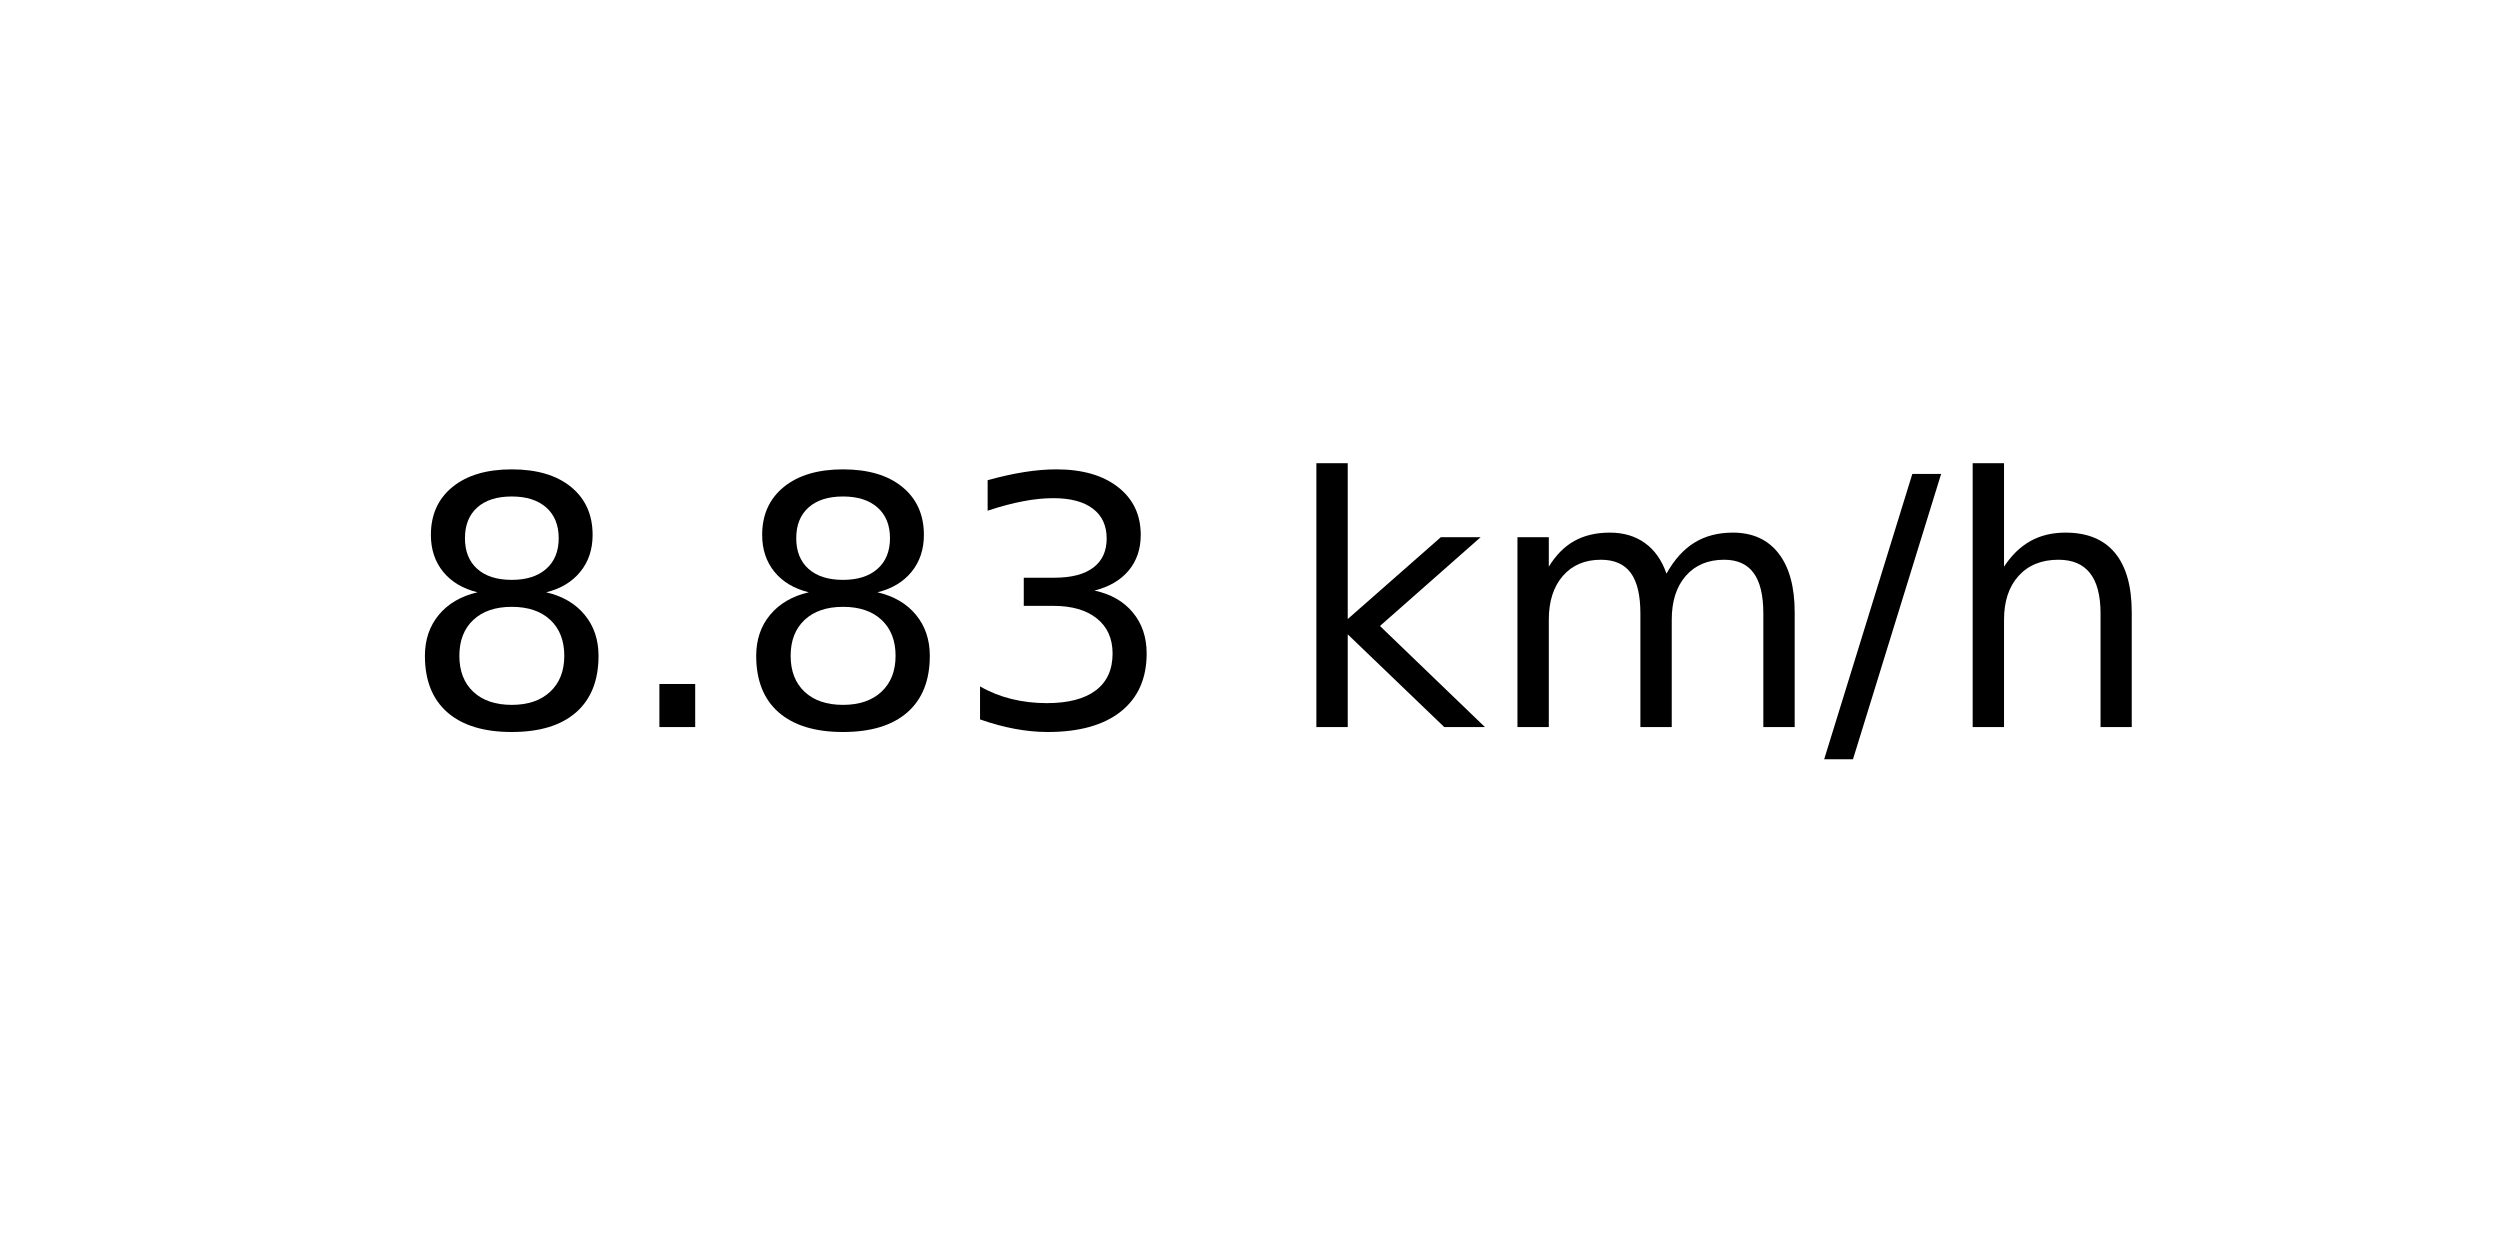
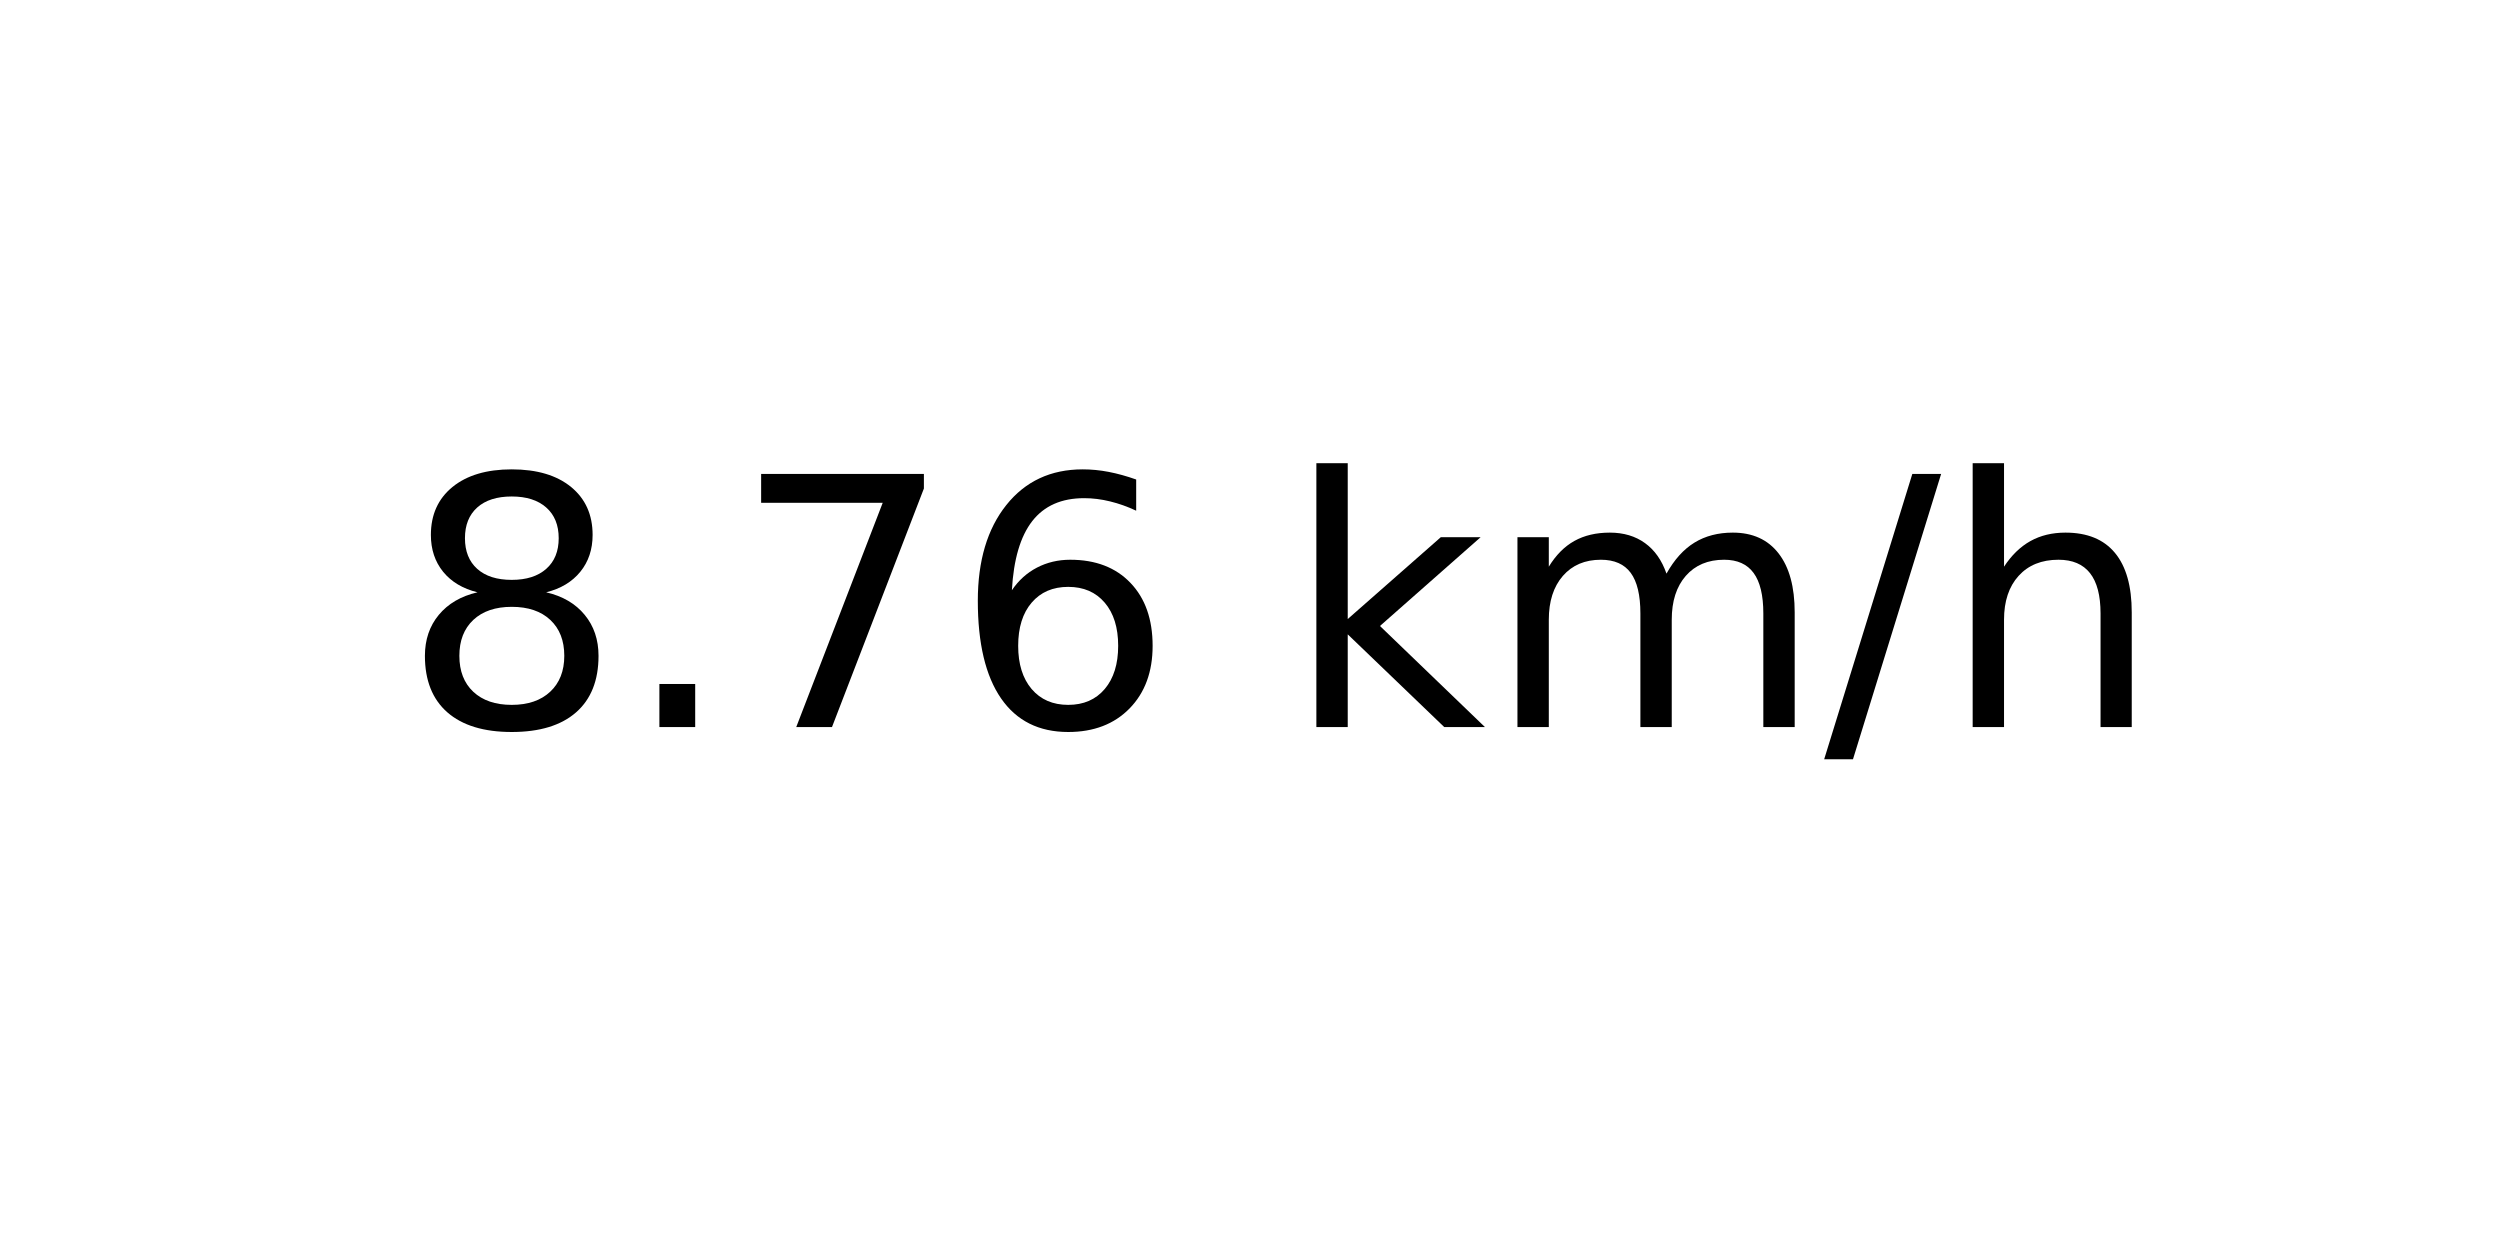
<svg xmlns="http://www.w3.org/2000/svg" xmlns:xlink="http://www.w3.org/1999/xlink" width="72pt" height="36pt" viewBox="0 0 72 36" version="1.1">
  <defs>
    <style type="text/css">*{stroke-linejoin: round; stroke-linecap: butt}</style>
  </defs>
  <g id="figure_1">
    <g id="axes_1">
      <g id="text_1">
        <g transform="translate(11.55937 20.93937) scale(0.1 -0.1)">
          <defs>
            <path id="DejaVuSans-38" d="M 2034 2216  Q 1584 2216 1326 1975  Q 1069 1734 1069 1313  Q 1069 891 1326 650  Q 1584 409 2034 409  Q 2484 409 2743 651  Q 3003 894 3003 1313  Q 3003 1734 2745 1975  Q 2488 2216 2034 2216  z M 1403 2484  Q 997 2584 770 2862  Q 544 3141 544 3541  Q 544 4100 942 4425  Q 1341 4750 2034 4750  Q 2731 4750 3128 4425  Q 3525 4100 3525 3541  Q 3525 3141 3298 2862  Q 3072 2584 2669 2484  Q 3125 2378 3379 2068  Q 3634 1759 3634 1313  Q 3634 634 3220 271  Q 2806 -91 2034 -91  Q 1263 -91 848 271  Q 434 634 434 1313  Q 434 1759 690 2068  Q 947 2378 1403 2484  z M 1172 3481  Q 1172 3119 1398 2916  Q 1625 2713 2034 2713  Q 2441 2713 2670 2916  Q 2900 3119 2900 3481  Q 2900 3844 2670 4047  Q 2441 4250 2034 4250  Q 1625 4250 1398 4047  Q 1172 3844 1172 3481  z " transform="scale(0.015625)" />
            <path id="DejaVuSans-2e" d="M 684 794  L 1344 794  L 1344 0  L 684 0  L 684 794  z " transform="scale(0.015625)" />
-             <path id="DejaVuSans-33" d="M 2597 2516  Q 3050 2419 3304 2112  Q 3559 1806 3559 1356  Q 3559 666 3084 287  Q 2609 -91 1734 -91  Q 1441 -91 1130 -33  Q 819 25 488 141  L 488 750  Q 750 597 1062 519  Q 1375 441 1716 441  Q 2309 441 2620 675  Q 2931 909 2931 1356  Q 2931 1769 2642 2001  Q 2353 2234 1838 2234  L 1294 2234  L 1294 2753  L 1863 2753  Q 2328 2753 2575 2939  Q 2822 3125 2822 3475  Q 2822 3834 2567 4026  Q 2313 4219 1838 4219  Q 1578 4219 1281 4162  Q 984 4106 628 3988  L 628 4550  Q 988 4650 1302 4700  Q 1616 4750 1894 4750  Q 2613 4750 3031 4423  Q 3450 4097 3450 3541  Q 3450 3153 3228 2886  Q 3006 2619 2597 2516  z " transform="scale(0.015625)" />
+             <path id="DejaVuSans-37" d="M 525 4666  L 3525 4666  L 3525 4397  L 1831 0  L 1172 0  L 2766 4134  L 525 4134  L 525 4666  z " transform="scale(0.015625)" />
+             <path id="DejaVuSans-36" d="M 2113 2584  Q 1688 2584 1439 2293  Q 1191 2003 1191 1497  Q 1191 994 1439 701  Q 1688 409 2113 409  Q 2538 409 2786 701  Q 3034 994 3034 1497  Q 3034 2003 2786 2293  Q 2538 2584 2113 2584  z M 3366 4563  L 3366 3988  Q 3128 4100 2886 4159  Q 2644 4219 2406 4219  Q 1781 4219 1451 3797  Q 1122 3375 1075 2522  Q 1259 2794 1537 2939  Q 1816 3084 2150 3084  Q 2853 3084 3261 2657  Q 3669 2231 3669 1497  Q 3669 778 3244 343  Q 2819 -91 2113 -91  Q 1303 -91 875 529  Q 447 1150 447 2328  Q 447 3434 972 4092  Q 1497 4750 2381 4750  Q 2619 4750 2861 4703  Q 3103 4656 3366 4563  z " transform="scale(0.015625)" />
            <path id="DejaVuSans-20" transform="scale(0.015625)" />
            <path id="DejaVuSans-6b" d="M 581 4863  L 1159 4863  L 1159 1991  L 2875 3500  L 3609 3500  L 1753 1863  L 3688 0  L 2938 0  L 1159 1709  L 1159 0  L 581 0  L 581 4863  z " transform="scale(0.015625)" />
            <path id="DejaVuSans-6d" d="M 3328 2828  Q 3544 3216 3844 3400  Q 4144 3584 4550 3584  Q 5097 3584 5394 3201  Q 5691 2819 5691 2113  L 5691 0  L 5113 0  L 5113 2094  Q 5113 2597 4934 2840  Q 4756 3084 4391 3084  Q 3944 3084 3684 2787  Q 3425 2491 3425 1978  L 3425 0  L 2847 0  L 2847 2094  Q 2847 2600 2669 2842  Q 2491 3084 2119 3084  Q 1678 3084 1418 2786  Q 1159 2488 1159 1978  L 1159 0  L 581 0  L 581 3500  L 1159 3500  L 1159 2956  Q 1356 3278 1631 3431  Q 1906 3584 2284 3584  Q 2666 3584 2933 3390  Q 3200 3197 3328 2828  z " transform="scale(0.015625)" />
            <path id="DejaVuSans-2f" d="M 1625 4666  L 2156 4666  L 531 -594  L 0 -594  L 1625 4666  z " transform="scale(0.015625)" />
            <path id="DejaVuSans-68" d="M 3513 2113  L 3513 0  L 2938 0  L 2938 2094  Q 2938 2591 2744 2837  Q 2550 3084 2163 3084  Q 1697 3084 1428 2787  Q 1159 2491 1159 1978  L 1159 0  L 581 0  L 581 4863  L 1159 4863  L 1159 2956  Q 1366 3272 1645 3428  Q 1925 3584 2291 3584  Q 2894 3584 3203 3211  Q 3513 2838 3513 2113  z " transform="scale(0.015625)" />
          </defs>
          <use xlink:href="#DejaVuSans-38" />
          <use xlink:href="#DejaVuSans-2e" x="63.623" />
-           <use xlink:href="#DejaVuSans-38" x="95.41" />
-           <use xlink:href="#DejaVuSans-33" x="159.033" />
+           <use xlink:href="#DejaVuSans-37" x="95.41" />
+           <use xlink:href="#DejaVuSans-36" x="159.033" />
          <use xlink:href="#DejaVuSans-20" x="222.656" />
          <use xlink:href="#DejaVuSans-6b" x="254.443" />
          <use xlink:href="#DejaVuSans-6d" x="312.354" />
          <use xlink:href="#DejaVuSans-2f" x="409.766" />
          <use xlink:href="#DejaVuSans-68" x="443.457" />
        </g>
      </g>
    </g>
  </g>
</svg>
